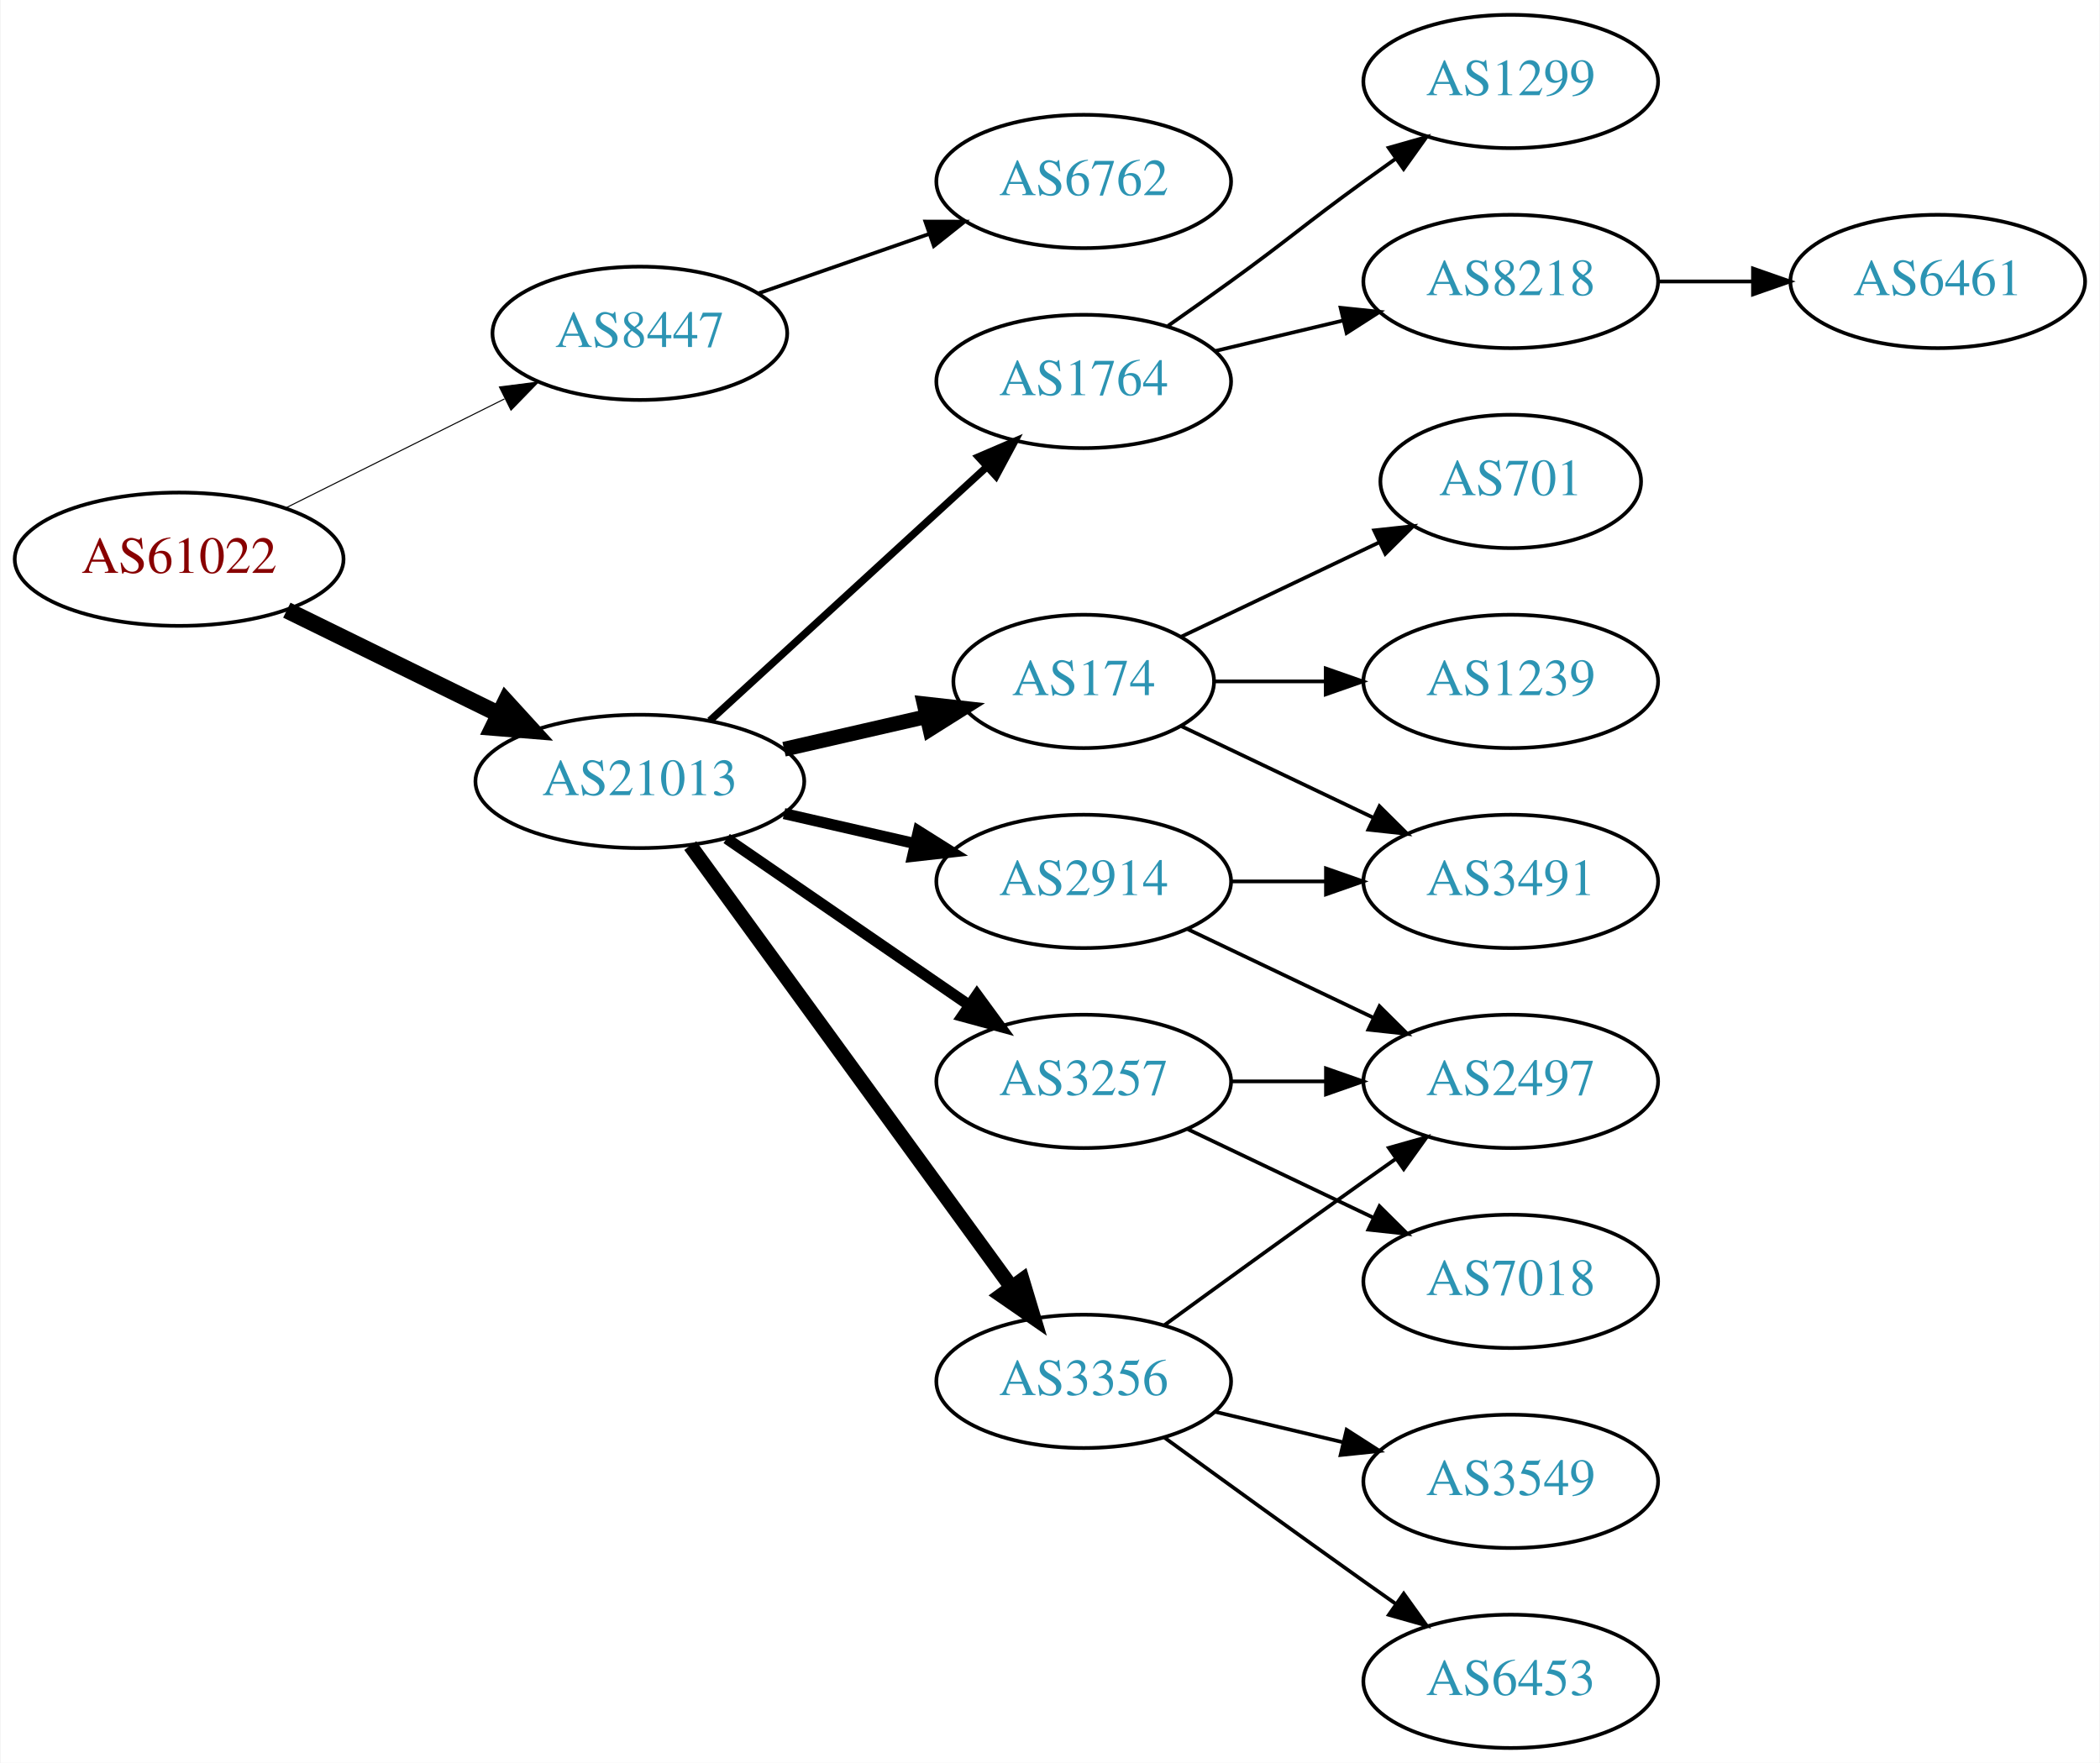
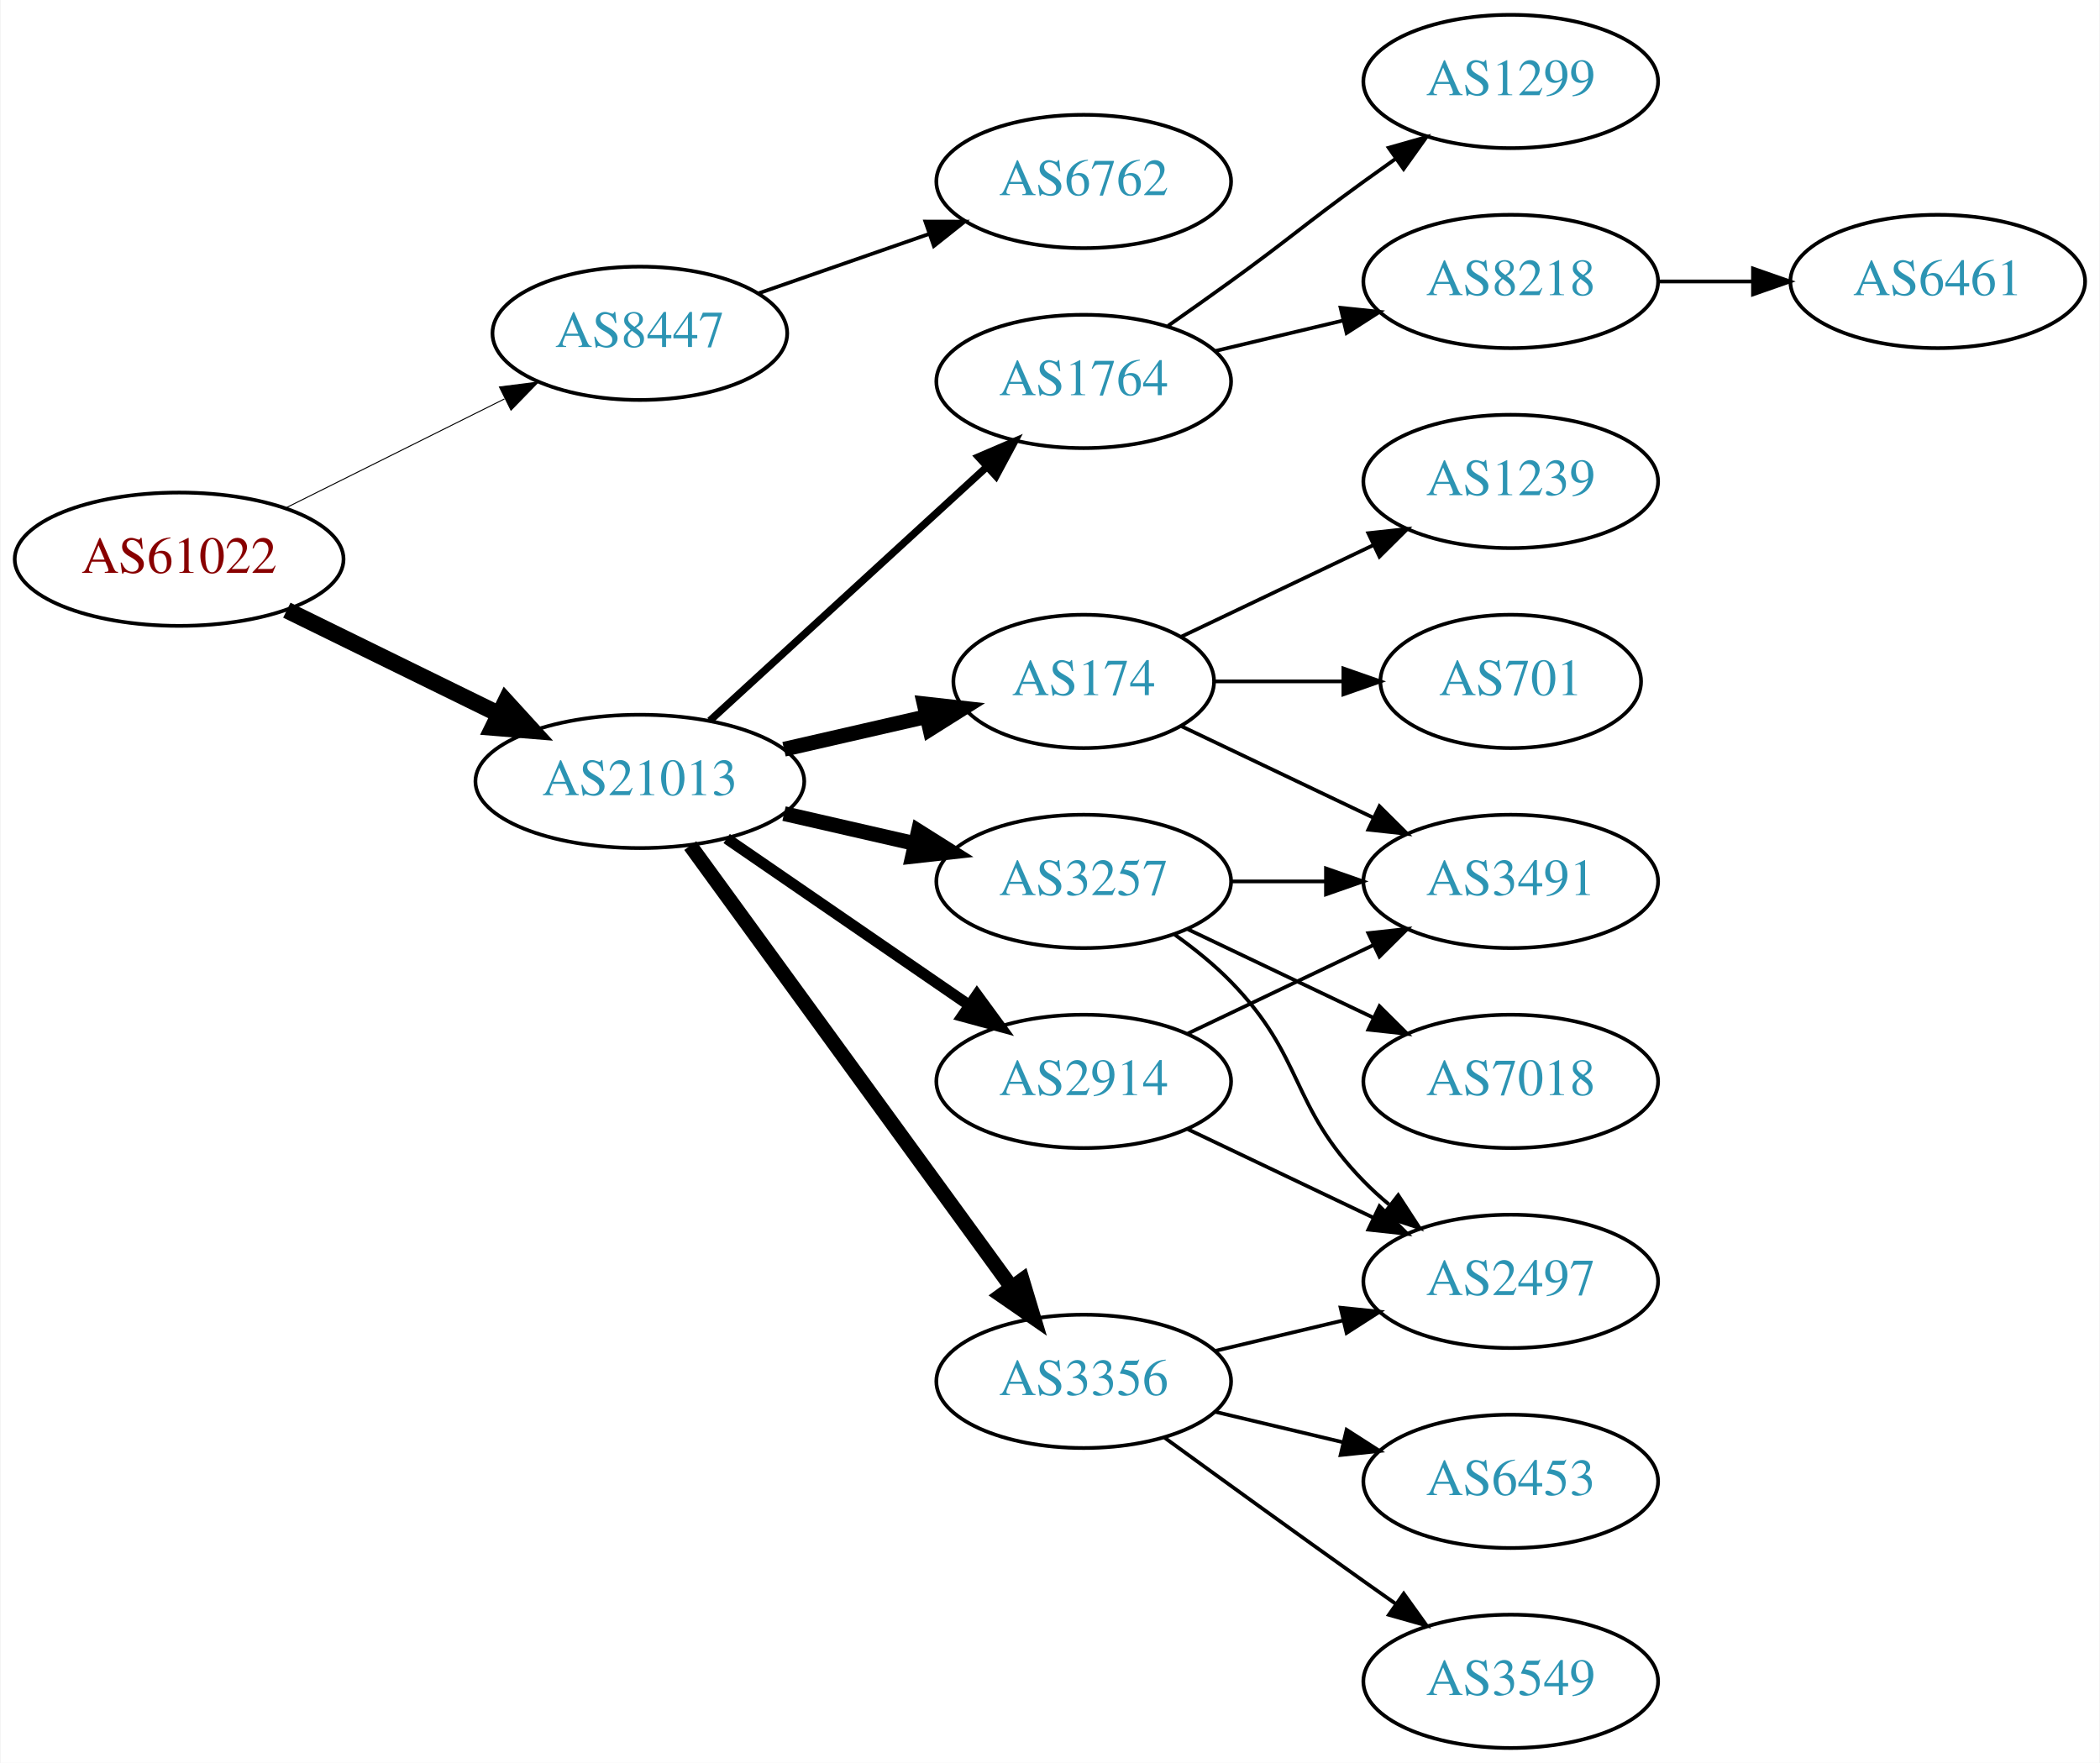
<svg xmlns="http://www.w3.org/2000/svg" xmlns:xlink="http://www.w3.org/1999/xlink" width="567pt" height="476pt" viewBox="0.00 0.00 566.66 476.00">
  <g id="graph0" class="graph" transform="scale(1 1) rotate(0) translate(4 472)">
    <polygon fill="white" stroke="none" points="-4,4 -4,-472 562.663,-472 562.663,4 -4,4" />
    <g id="node1" class="node">
      <g id="a_node1">
        <a xlink:href="/asn/61022" xlink:title="AS61022 ~ FWI Information Technology GmbH [AT]">
          <ellipse fill="#ffffff" stroke="black" cx="44.196" cy="-321" rx="44.393" ry="18" />
          <text text-anchor="middle" x="44.196" y="-317.3" font-family="Times,serif" font-size="14.00" fill="#880000">AS61022</text>
        </a>
      </g>
    </g>
    <g id="node2" class="node">
      <g id="a_node2">
        <a xlink:href="/asn/8447" xlink:title="AS8447 ~ A1 Telekom Austria AG [AT]">
          <ellipse fill="#ffffff" stroke="black" cx="168.588" cy="-382" rx="39.794" ry="18" />
          <text text-anchor="middle" x="168.588" y="-378.3" font-family="Times,serif" font-size="14.00" fill="#2c94b3">AS8447</text>
        </a>
      </g>
    </g>
    <g id="edge1" class="edge">
-       <path fill="none" stroke="black" stroke-width="0.281" d="M72.969,-334.842C90.466,-343.562 113.222,-354.904 132.032,-364.279" />
-       <polygon fill="black" stroke="black" stroke-width="0.281" points="130.673,-367.512 141.184,-368.84 133.795,-361.247 130.673,-367.512" />
+       <path fill="none" stroke="black" stroke-width="0.265" d="M72.969,-334.842C90.466,-343.562 113.222,-354.904 132.032,-364.279" />
+       <polygon fill="black" stroke="black" stroke-width="0.265" points="130.673,-367.512 141.184,-368.84 133.795,-361.247 130.673,-367.512" />
    </g>
    <g id="node3" class="node">
      <g id="a_node3">
        <a xlink:href="/asn/21013" xlink:title="AS21013 ~ Wels, AT [AT]">
          <ellipse fill="#ffffff" stroke="black" cx="168.588" cy="-261" rx="44.393" ry="18" />
          <text text-anchor="middle" x="168.588" y="-257.3" font-family="Times,serif" font-size="14.00" fill="#2c94b3">AS21013</text>
        </a>
      </g>
    </g>
    <g id="edge2" class="edge">
      <path fill="none" stroke="black" stroke-width="4.5" d="M73.275,-307.235C90.301,-298.888 112.221,-288.143 130.642,-279.112" />
      <polygon fill="black" stroke="black" stroke-width="4.5" points="132.394,-282.639 139.64,-274.701 128.927,-275.567 132.394,-282.639" />
    </g>
    <g id="node4" class="node">
      <g id="a_node4">
        <a xlink:href="/asn/6762" xlink:title="AS6762 ~ TELECOM ITALIA SPARKLE S.p.A. [IT]">
          <ellipse fill="#ffffff" stroke="black" cx="288.431" cy="-423" rx="39.794" ry="18" />
          <text text-anchor="middle" x="288.431" y="-419.3" font-family="Times,serif" font-size="14.00" fill="#2c94b3">AS6762</text>
        </a>
      </g>
    </g>
    <g id="edge3" class="edge">
      <path fill="none" stroke="black" d="M200.55,-392.772C214.647,-397.677 231.523,-403.548 246.636,-408.807" />
      <polygon fill="black" stroke="black" points="245.672,-412.177 256.267,-412.157 247.972,-405.566 245.672,-412.177" />
    </g>
    <g id="node5" class="node">
      <g id="a_node5">
        <a xlink:href="/asn/174" xlink:title="AS174 ~ Cogent Communications [US]">
          <ellipse fill="#ffffff" stroke="black" cx="288.431" cy="-288" rx="35.194" ry="18" />
          <text text-anchor="middle" x="288.431" y="-284.3" font-family="Times,serif" font-size="14.00" fill="#2c94b3">AS174</text>
        </a>
      </g>
    </g>
    <g id="edge4" class="edge">
      <path fill="none" stroke="black" stroke-width="4" d="M207.523,-269.692C219.84,-272.514 233.565,-275.658 246.116,-278.534" />
      <polygon fill="black" stroke="black" stroke-width="4" points="245.351,-281.949 255.88,-280.771 246.914,-275.126 245.351,-281.949" />
    </g>
    <g id="node6" class="node">
      <g id="a_node6">
+         <a xlink:href="/asn/1764" xlink:title="AS1764 ~ NEXTLAYER-AS [AT]">
+           <ellipse fill="#ffffff" stroke="black" cx="288.431" cy="-369" rx="39.794" ry="18" />
+           <text text-anchor="middle" x="288.431" y="-365.3" font-family="Times,serif" font-size="14.00" fill="#2c94b3">AS1764</text>
+         </a>
+       </g>
+     </g>
+     <g id="edge5" class="edge">
+       <path fill="none" stroke="black" stroke-width="2" d="M187.486,-277.403C207.414,-295.667 239.772,-325.322 262.249,-345.921" />
+       <polygon fill="black" stroke="black" stroke-width="2" points="260.014,-348.62 269.751,-352.797 264.743,-343.46 260.014,-348.62" />
+     </g>
+     <g id="node7" class="node">
+       <g id="a_node7">
        <a xlink:href="/asn/3356" xlink:title="AS3356 ~ Level 3 Parent, LLC [US]">
          <ellipse fill="#ffffff" stroke="black" cx="288.431" cy="-99" rx="39.794" ry="18" />
          <text text-anchor="middle" x="288.431" y="-95.3" font-family="Times,serif" font-size="14.00" fill="#2c94b3">AS3356</text>
        </a>
      </g>
    </g>
-     <g id="edge5" class="edge">
+     <g id="edge6" class="edge">
      <path fill="none" stroke="black" stroke-width="4" d="M182.199,-243.663C203.02,-215.04 244.683,-157.767 268.871,-124.514" />
      <polygon fill="black" stroke="black" stroke-width="4" points="271.858,-126.358 274.91,-116.212 266.197,-122.24 271.858,-126.358" />
-     </g>
-     <g id="node7" class="node">
-       <g id="a_node7">
-         <a xlink:href="/asn/3257" xlink:title="AS3257 ~ GTT [DE]">
-           <ellipse fill="#ffffff" stroke="black" cx="288.431" cy="-180" rx="39.794" ry="18" />
-           <text text-anchor="middle" x="288.431" y="-176.3" font-family="Times,serif" font-size="14.00" fill="#2c94b3">AS3257</text>
-         </a>
-       </g>
-     </g>
-     <g id="edge6" class="edge">
-       <path fill="none" stroke="black" stroke-width="3" d="M192.031,-245.574C210.612,-232.802 237.173,-214.545 257.553,-200.537" />
-       <polygon fill="black" stroke="black" stroke-width="3" points="259.609,-203.371 265.867,-194.822 255.643,-197.602 259.609,-203.371" />
    </g>
    <g id="node8" class="node">
      <g id="a_node8">
        <a xlink:href="/asn/2914" xlink:title="AS2914 ~ NTT America, Inc. [US]">
-           <ellipse fill="#ffffff" stroke="black" cx="288.431" cy="-234" rx="39.794" ry="18" />
-           <text text-anchor="middle" x="288.431" y="-230.3" font-family="Times,serif" font-size="14.00" fill="#2c94b3">AS2914</text>
+           <ellipse fill="#ffffff" stroke="black" cx="288.431" cy="-180" rx="39.794" ry="18" />
+           <text text-anchor="middle" x="288.431" y="-176.3" font-family="Times,serif" font-size="14.00" fill="#2c94b3">AS2914</text>
        </a>
      </g>
    </g>
    <g id="edge7" class="edge">
-       <path fill="none" stroke="black" stroke-width="3" d="M207.523,-252.308C218.764,-249.733 231.176,-246.889 242.799,-244.226" />
-       <polygon fill="black" stroke="black" stroke-width="3" points="243.795,-247.588 252.761,-241.943 242.232,-240.765 243.795,-247.588" />
+       <path fill="none" stroke="black" stroke-width="3" d="M192.031,-245.574C210.612,-232.802 237.173,-214.545 257.553,-200.537" />
+       <polygon fill="black" stroke="black" stroke-width="3" points="259.609,-203.371 265.867,-194.822 255.643,-197.602 259.609,-203.371" />
    </g>
    <g id="node9" class="node">
      <g id="a_node9">
-         <a xlink:href="/asn/1764" xlink:title="AS1764 ~ NEXTLAYER-AS [AT]">
-           <ellipse fill="#ffffff" stroke="black" cx="288.431" cy="-369" rx="39.794" ry="18" />
-           <text text-anchor="middle" x="288.431" y="-365.3" font-family="Times,serif" font-size="14.00" fill="#2c94b3">AS1764</text>
+         <a xlink:href="/asn/3257" xlink:title="AS3257 ~ GTT [DE]">
+           <ellipse fill="#ffffff" stroke="black" cx="288.431" cy="-234" rx="39.794" ry="18" />
+           <text text-anchor="middle" x="288.431" y="-230.3" font-family="Times,serif" font-size="14.00" fill="#2c94b3">AS3257</text>
        </a>
      </g>
    </g>
    <g id="edge8" class="edge">
-       <path fill="none" stroke="black" stroke-width="2" d="M187.486,-277.403C207.414,-295.667 239.772,-325.322 262.249,-345.921" />
-       <polygon fill="black" stroke="black" stroke-width="2" points="260.014,-348.62 269.751,-352.797 264.743,-343.46 260.014,-348.62" />
-     </g>
-     <g id="node10" class="node">
-       <g id="a_node10">
-         <a xlink:href="/asn/1239" xlink:title="AS1239 ~ Sprint [US]">
-           <ellipse fill="#ffffff" stroke="black" cx="403.724" cy="-288" rx="39.794" ry="18" />
-           <text text-anchor="middle" x="403.724" y="-284.3" font-family="Times,serif" font-size="14.00" fill="#2c94b3">AS1239</text>
-         </a>
-       </g>
-     </g>
-     <g id="edge9" class="edge">
-       <path fill="none" stroke="black" d="M323.73,-288C333.107,-288 343.457,-288 353.492,-288" />
-       <polygon fill="black" stroke="black" points="353.781,-291.5 363.781,-288 353.781,-284.5 353.781,-291.5" />
-     </g>
-     <g id="node11" class="node">
-       <g id="a_node11">
-         <a xlink:href="/asn/701" xlink:title="AS701 ~ UUNET [US]">
-           <ellipse fill="#ffffff" stroke="black" cx="403.724" cy="-342" rx="35.194" ry="18" />
-           <text text-anchor="middle" x="403.724" y="-338.3" font-family="Times,serif" font-size="14.00" fill="#2c94b3">AS701</text>
-         </a>
-       </g>
-     </g>
-     <g id="edge10" class="edge">
-       <path fill="none" stroke="black" d="M314.856,-300.119C330.599,-307.622 351.021,-317.356 368.214,-325.551" />
-       <polygon fill="black" stroke="black" points="366.85,-328.779 377.383,-329.922 369.862,-322.46 366.85,-328.779" />
-     </g>
-     <g id="node12" class="node">
-       <g id="a_node12">
+       <path fill="none" stroke="black" stroke-width="4" d="M207.523,-252.308C218.764,-249.733 231.176,-246.889 242.799,-244.226" />
+       <polygon fill="black" stroke="black" stroke-width="4" points="243.795,-247.588 252.761,-241.943 242.232,-240.765 243.795,-247.588" />
+     </g>
+     <g id="node13" class="node">
+       <g id="a_node13">
        <a xlink:href="/asn/3491" xlink:title="AS3491 ~ PCCW Global, Inc. [US]">
          <ellipse fill="#ffffff" stroke="black" cx="403.724" cy="-234" rx="39.794" ry="18" />
          <text text-anchor="middle" x="403.724" y="-230.3" font-family="Times,serif" font-size="14.00" fill="#2c94b3">AS3491</text>
        </a>
      </g>
    </g>
-     <g id="edge11" class="edge">
+     <g id="edge12" class="edge">
      <path fill="none" stroke="black" d="M314.856,-275.881C330.159,-268.587 349.882,-259.186 366.764,-251.14" />
      <polygon fill="black" stroke="black" points="368.283,-254.293 375.804,-246.831 365.271,-247.974 368.283,-254.293" />
    </g>
-     <g id="node13" class="node">
-       <g id="a_node13">
-         <a xlink:href="/asn/6453" xlink:title="AS6453 ~ TATA COMMUNICATIONS (AMERICA) INC [US]">
+     <g id="node14" class="node">
+       <g id="a_node14">
+         <a xlink:href="/asn/701" xlink:title="AS701 ~ UUNET [US]">
+           <ellipse fill="#ffffff" stroke="black" cx="403.724" cy="-288" rx="35.194" ry="18" />
+           <text text-anchor="middle" x="403.724" y="-284.3" font-family="Times,serif" font-size="14.00" fill="#2c94b3">AS701</text>
+         </a>
+       </g>
+     </g>
+     <g id="edge13" class="edge">
+       <path fill="none" stroke="black" d="M323.73,-288C334.6,-288 346.778,-288 358.255,-288" />
+       <polygon fill="black" stroke="black" points="358.541,-291.5 368.541,-288 358.541,-284.5 358.541,-291.5" />
+     </g>
+     <g id="node15" class="node">
+       <g id="a_node15">
+         <a xlink:href="/asn/1239" xlink:title="AS1239 ~ Sprint [US]">
+           <ellipse fill="#ffffff" stroke="black" cx="403.724" cy="-342" rx="39.794" ry="18" />
+           <text text-anchor="middle" x="403.724" y="-338.3" font-family="Times,serif" font-size="14.00" fill="#2c94b3">AS1239</text>
+         </a>
+       </g>
+     </g>
+     <g id="edge14" class="edge">
+       <path fill="none" stroke="black" d="M314.856,-300.119C330.159,-307.413 349.882,-316.814 366.764,-324.86" />
+       <polygon fill="black" stroke="black" points="365.271,-328.026 375.804,-329.169 368.283,-321.707 365.271,-328.026" />
+     </g>
+     <g id="node10" class="node">
+       <g id="a_node10">
+         <a xlink:href="/asn/8218" xlink:title="AS8218 ~ legacy Neotelecoms [FR]">
+           <ellipse fill="#ffffff" stroke="black" cx="403.724" cy="-396" rx="39.794" ry="18" />
+           <text text-anchor="middle" x="403.724" y="-392.3" font-family="Times,serif" font-size="14.00" fill="#2c94b3">AS8218</text>
+         </a>
+       </g>
+     </g>
+     <g id="edge9" class="edge">
+       <path fill="none" stroke="black" d="M324.038,-377.248C334.909,-379.838 347.064,-382.735 358.506,-385.462" />
+       <polygon fill="black" stroke="black" points="357.789,-388.889 368.328,-387.803 359.412,-382.08 357.789,-388.889" />
+     </g>
+     <g id="node11" class="node">
+       <g id="a_node11">
+         <a xlink:href="/asn/1299" xlink:title="AS1299 ~ Telia Carrier [EU]">
+           <ellipse fill="#ffffff" stroke="black" cx="403.724" cy="-450" rx="39.794" ry="18" />
+           <text text-anchor="middle" x="403.724" y="-446.3" font-family="Times,serif" font-size="14.00" fill="#2c94b3">AS1299</text>
+         </a>
+       </g>
+     </g>
+     <g id="edge10" class="edge">
+       <path fill="none" stroke="black" d="M311.188,-384.009C316.722,-387.879 322.641,-392.064 328.077,-396 344.277,-407.729 347.877,-411.271 364.077,-423 366.88,-425.029 369.812,-427.125 372.752,-429.21" />
+       <polygon fill="black" stroke="black" points="370.775,-432.097 380.967,-434.991 374.803,-426.373 370.775,-432.097" />
+     </g>
+     <g id="node16" class="node">
+       <g id="a_node16">
+         <a xlink:href="/asn/2497" xlink:title="AS2497 ~ Internet Initiative Japan Inc. [JP]">
+           <ellipse fill="#ffffff" stroke="black" cx="403.724" cy="-126" rx="39.794" ry="18" />
+           <text text-anchor="middle" x="403.724" y="-122.3" font-family="Times,serif" font-size="14.00" fill="#2c94b3">AS2497</text>
+         </a>
+       </g>
+     </g>
+     <g id="edge19" class="edge">
+       <path fill="none" stroke="black" d="M324.038,-107.248C334.909,-109.838 347.064,-112.735 358.506,-115.462" />
+       <polygon fill="black" stroke="black" points="357.789,-118.889 368.328,-117.803 359.412,-112.08 357.789,-118.889" />
+     </g>
+     <g id="node17" class="node">
+       <g id="a_node17">
+         <a xlink:href="/asn/3549" xlink:title="AS3549 ~ Level 3 Parent, LLC [US]">
          <ellipse fill="#ffffff" stroke="black" cx="403.724" cy="-18" rx="39.794" ry="18" />
-           <text text-anchor="middle" x="403.724" y="-14.3" font-family="Times,serif" font-size="14.00" fill="#2c94b3">AS6453</text>
-         </a>
-       </g>
-     </g>
-     <g id="edge12" class="edge">
+           <text text-anchor="middle" x="403.724" y="-14.3" font-family="Times,serif" font-size="14.00" fill="#2c94b3">AS3549</text>
+         </a>
+       </g>
+     </g>
+     <g id="edge17" class="edge">
      <path fill="none" stroke="black" d="M310.279,-83.778C325.213,-72.909 345.827,-57.975 364.077,-45 366.898,-42.995 369.841,-40.915 372.789,-38.841" />
      <polygon fill="black" stroke="black" points="374.835,-41.681 381.013,-33.074 370.816,-35.95 374.835,-41.681" />
    </g>
-     <g id="node14" class="node">
-       <g id="a_node14">
-         <a xlink:href="/asn/3549" xlink:title="AS3549 ~ Level 3 Parent, LLC [US]">
+     <g id="node18" class="node">
+       <g id="a_node18">
+         <a xlink:href="/asn/6453" xlink:title="AS6453 ~ TATA COMMUNICATIONS (AMERICA) INC [US]">
          <ellipse fill="#ffffff" stroke="black" cx="403.724" cy="-72" rx="39.794" ry="18" />
-           <text text-anchor="middle" x="403.724" y="-68.3" font-family="Times,serif" font-size="14.00" fill="#2c94b3">AS3549</text>
-         </a>
-       </g>
-     </g>
-     <g id="edge13" class="edge">
+           <text text-anchor="middle" x="403.724" y="-68.3" font-family="Times,serif" font-size="14.00" fill="#2c94b3">AS6453</text>
+         </a>
+       </g>
+     </g>
+     <g id="edge18" class="edge">
      <path fill="none" stroke="black" d="M324.038,-90.752C334.909,-88.162 347.064,-85.265 358.506,-82.538" />
      <polygon fill="black" stroke="black" points="359.412,-85.92 368.328,-80.197 357.789,-79.111 359.412,-85.92" />
    </g>
-     <g id="node15" class="node">
-       <g id="a_node15">
-         <a xlink:href="/asn/2497" xlink:title="AS2497 ~ Internet Initiative Japan Inc. [JP]">
-           <ellipse fill="#ffffff" stroke="black" cx="403.724" cy="-180" rx="39.794" ry="18" />
-           <text text-anchor="middle" x="403.724" y="-176.3" font-family="Times,serif" font-size="14.00" fill="#2c94b3">AS2497</text>
-         </a>
-       </g>
-     </g>
-     <g id="edge14" class="edge">
-       <path fill="none" stroke="black" d="M310.279,-114.222C325.213,-125.091 345.827,-140.025 364.077,-153 366.898,-155.005 369.841,-157.085 372.789,-159.159" />
-       <polygon fill="black" stroke="black" points="370.816,-162.05 381.013,-164.926 374.835,-156.319 370.816,-162.05" />
-     </g>
    <g id="edge16" class="edge">
-       <path fill="none" stroke="black" d="M328.103,-180C336.306,-180 345.07,-180 353.602,-180" />
-       <polygon fill="black" stroke="black" points="353.841,-183.5 363.841,-180 353.841,-176.5 353.841,-183.5" />
-     </g>
-     <g id="node16" class="node">
-       <g id="a_node16">
-         <a xlink:href="/asn/7018" xlink:title="AS7018 ~ AT&amp;T Services, Inc. [US]">
-           <ellipse fill="#ffffff" stroke="black" cx="403.724" cy="-126" rx="39.794" ry="18" />
-           <text text-anchor="middle" x="403.724" y="-122.3" font-family="Times,serif" font-size="14.00" fill="#2c94b3">AS7018</text>
-         </a>
-       </g>
+       <path fill="none" stroke="black" d="M316.567,-192.934C331.561,-200.081 350.382,-209.052 366.605,-216.785" />
+       <polygon fill="black" stroke="black" points="365.276,-220.028 375.809,-221.171 368.288,-213.709 365.276,-220.028" />
    </g>
    <g id="edge15" class="edge">
      <path fill="none" stroke="black" d="M316.567,-167.066C331.561,-159.919 350.382,-150.948 366.605,-143.215" />
      <polygon fill="black" stroke="black" points="368.288,-146.291 375.809,-138.829 365.276,-139.972 368.288,-146.291" />
    </g>
-     <g id="edge18" class="edge">
+     <g id="edge20" class="edge">
      <path fill="none" stroke="black" d="M328.103,-234C336.306,-234 345.07,-234 353.602,-234" />
      <polygon fill="black" stroke="black" points="353.841,-237.5 363.841,-234 353.841,-230.5 353.841,-237.5" />
    </g>
-     <g id="edge17" class="edge">
+     <g id="edge21" class="edge">
+       <path fill="none" stroke="black" d="M313.025,-219.611C318.281,-215.852 323.613,-211.563 328.077,-207 348.25,-186.383 343.905,-173.617 364.077,-153 366.17,-150.861 368.453,-148.782 370.83,-146.79" />
+       <polygon fill="black" stroke="black" points="373.349,-149.268 379.13,-140.389 369.074,-143.725 373.349,-149.268" />
+     </g>
+     <g id="node19" class="node">
+       <g id="a_node19">
+         <a xlink:href="/asn/7018" xlink:title="AS7018 ~ AT&amp;T Services, Inc. [US]">
+           <ellipse fill="#ffffff" stroke="black" cx="403.724" cy="-180" rx="39.794" ry="18" />
+           <text text-anchor="middle" x="403.724" y="-176.3" font-family="Times,serif" font-size="14.00" fill="#2c94b3">AS7018</text>
+         </a>
+       </g>
+     </g>
+     <g id="edge22" class="edge">
      <path fill="none" stroke="black" d="M316.567,-221.066C331.561,-213.919 350.382,-204.948 366.605,-197.215" />
      <polygon fill="black" stroke="black" points="368.288,-200.291 375.809,-192.829 365.276,-193.972 368.288,-200.291" />
    </g>
-     <g id="node17" class="node">
-       <g id="a_node17">
-         <a xlink:href="/asn/8218" xlink:title="AS8218 ~ legacy Neotelecoms [FR]">
-           <ellipse fill="#ffffff" stroke="black" cx="403.724" cy="-396" rx="39.794" ry="18" />
-           <text text-anchor="middle" x="403.724" y="-392.3" font-family="Times,serif" font-size="14.00" fill="#2c94b3">AS8218</text>
-         </a>
-       </g>
-     </g>
-     <g id="edge19" class="edge">
-       <path fill="none" stroke="black" d="M324.038,-377.248C334.909,-379.838 347.064,-382.735 358.506,-385.462" />
-       <polygon fill="black" stroke="black" points="357.789,-388.889 368.328,-387.803 359.412,-382.08 357.789,-388.889" />
-     </g>
-     <g id="node18" class="node">
-       <g id="a_node18">
-         <a xlink:href="/asn/1299" xlink:title="AS1299 ~ Telia Carrier [EU]">
-           <ellipse fill="#ffffff" stroke="black" cx="403.724" cy="-450" rx="39.794" ry="18" />
-           <text text-anchor="middle" x="403.724" y="-446.3" font-family="Times,serif" font-size="14.00" fill="#2c94b3">AS1299</text>
-         </a>
-       </g>
-     </g>
-     <g id="edge20" class="edge">
-       <path fill="none" stroke="black" d="M311.188,-384.009C316.722,-387.879 322.641,-392.064 328.077,-396 344.277,-407.729 347.877,-411.271 364.077,-423 366.88,-425.029 369.812,-427.125 372.752,-429.21" />
-       <polygon fill="black" stroke="black" points="370.775,-432.097 380.967,-434.991 374.803,-426.373 370.775,-432.097" />
-     </g>
-     <g id="node19" class="node">
-       <g id="a_node19">
+     <g id="node12" class="node">
+       <g id="a_node12">
        <a xlink:href="/asn/6461" xlink:title="AS6461 ~ Zayo Bandwidth [US]">
          <ellipse fill="#ffffff" stroke="black" cx="519.017" cy="-396" rx="39.794" ry="18" />
          <text text-anchor="middle" x="519.017" y="-392.3" font-family="Times,serif" font-size="14.00" fill="#2c94b3">AS6461</text>
        </a>
      </g>
    </g>
-     <g id="edge21" class="edge">
+     <g id="edge11" class="edge">
      <path fill="none" stroke="black" d="M443.396,-396C451.599,-396 460.363,-396 468.895,-396" />
      <polygon fill="black" stroke="black" points="469.134,-399.5 479.134,-396 469.134,-392.5 469.134,-399.5" />
    </g>
  </g>
</svg>
